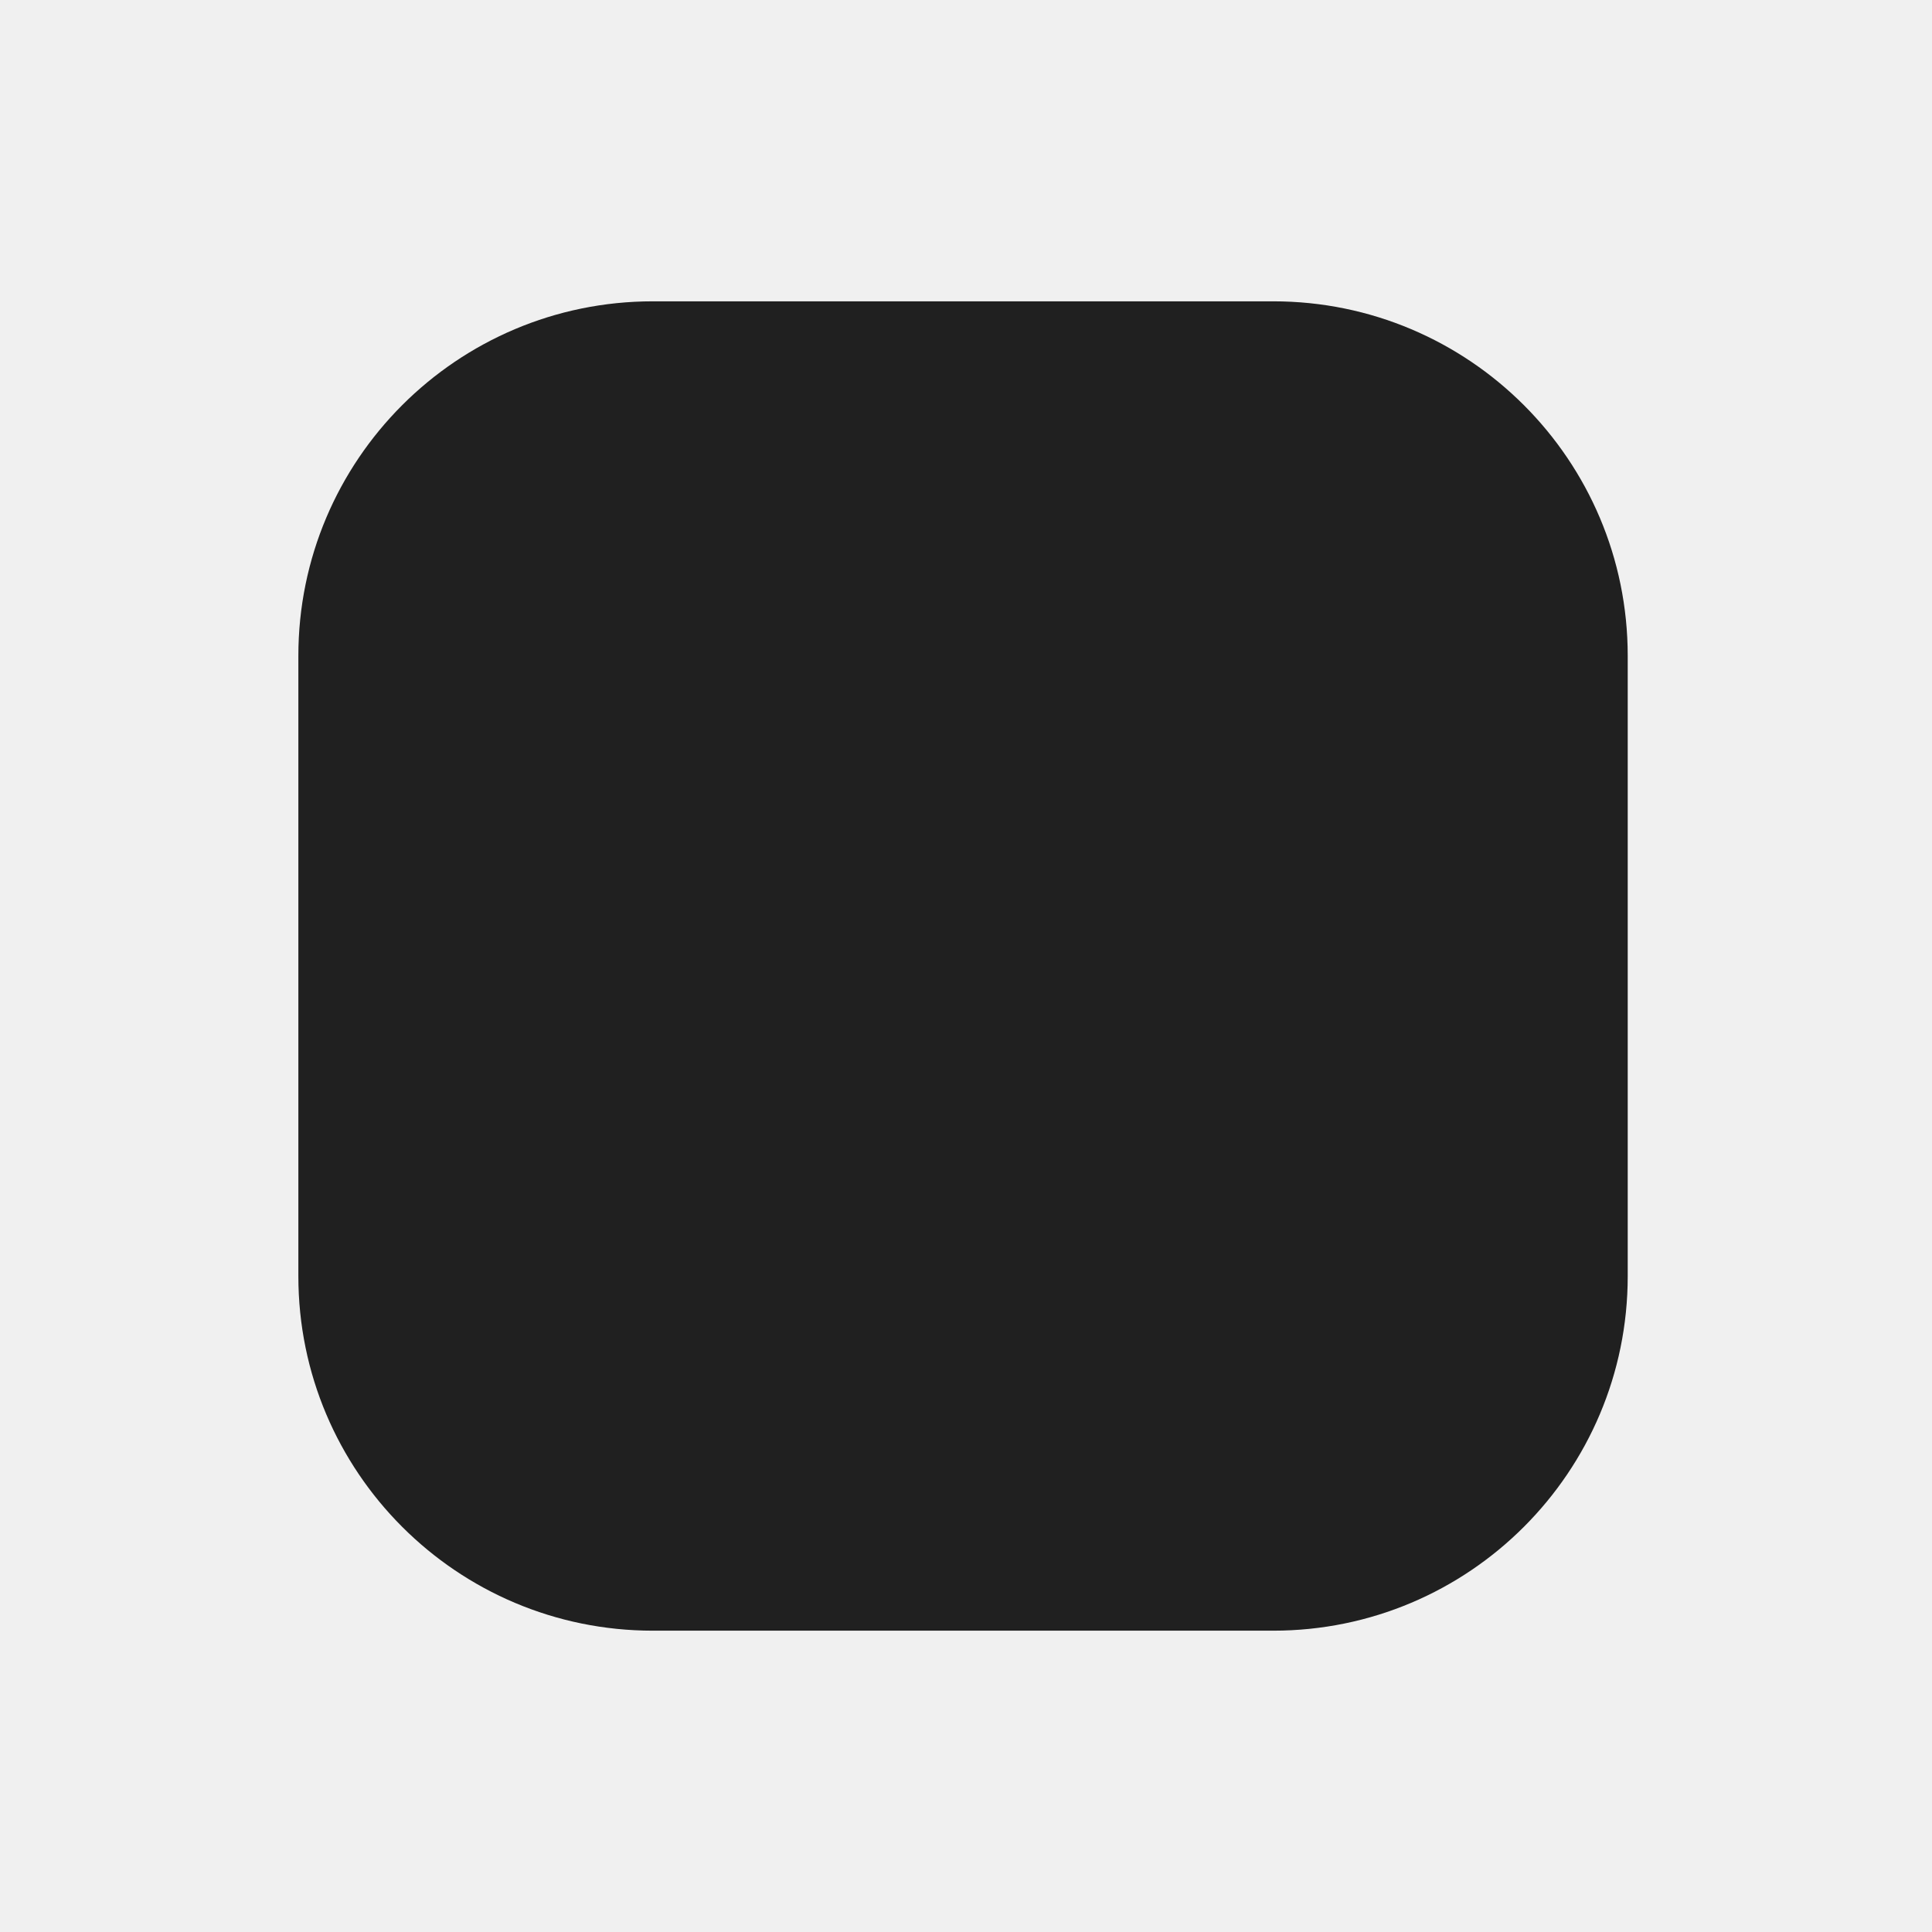
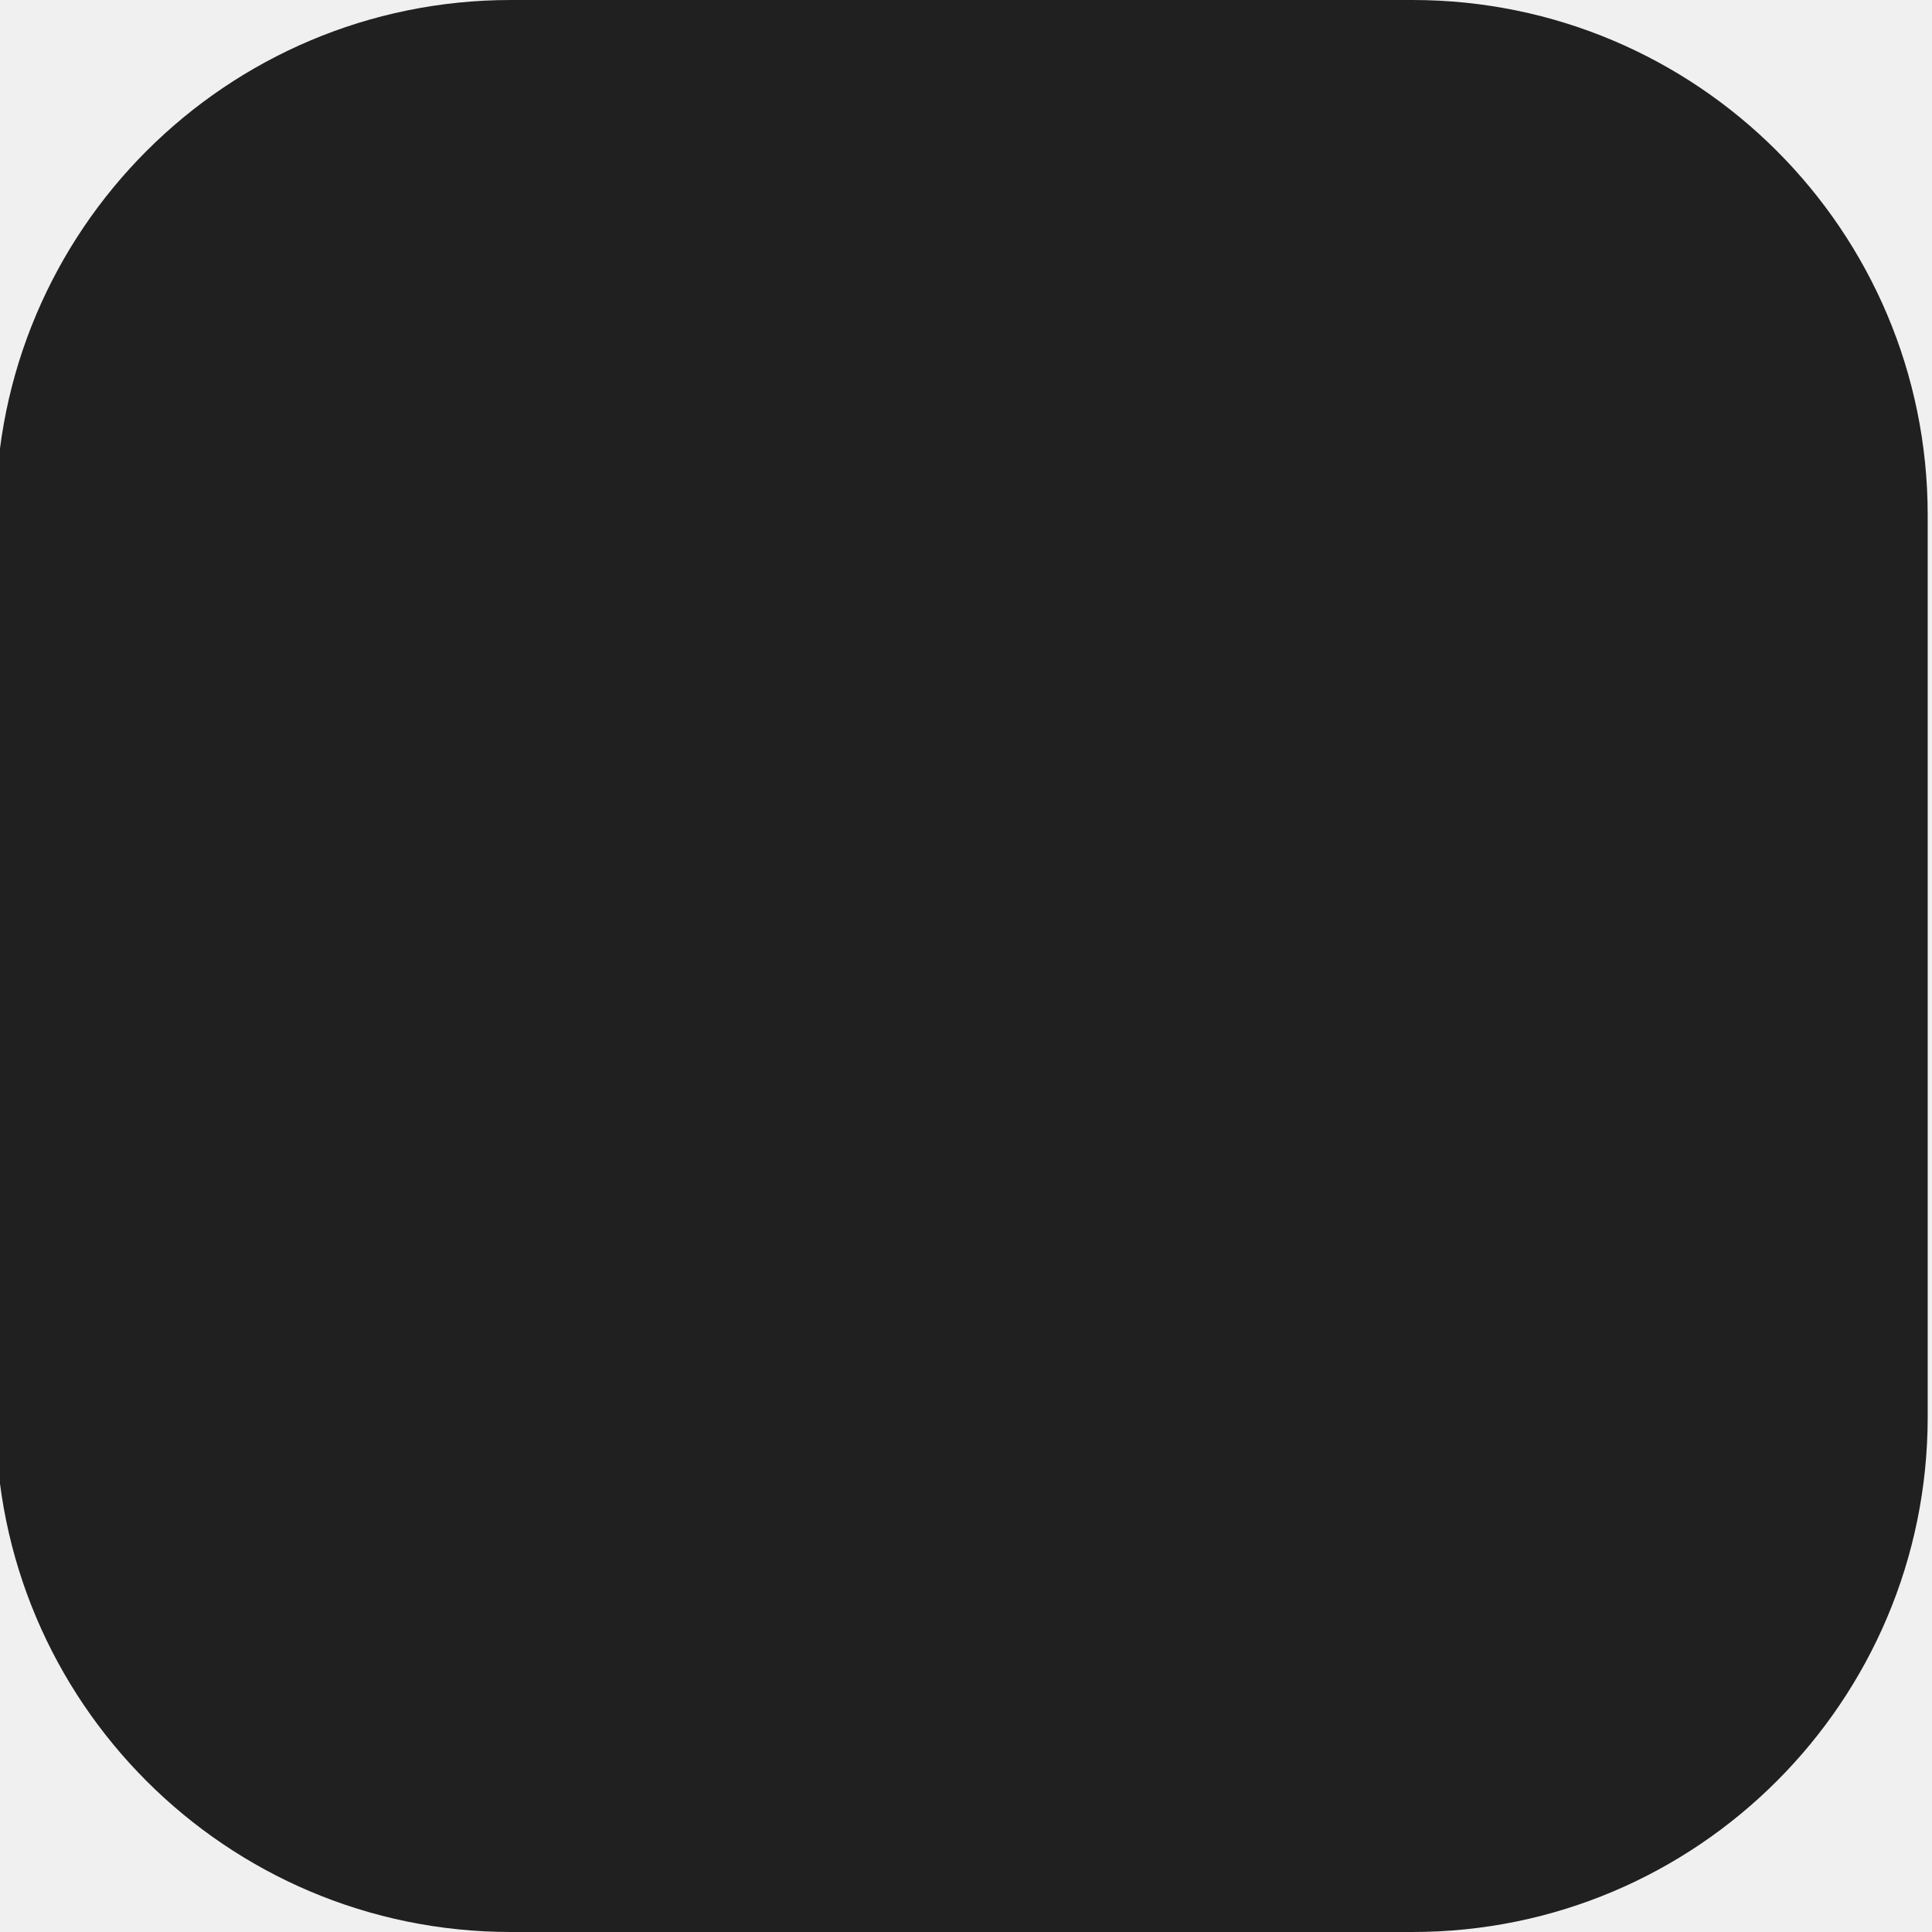
- <svg xmlns="http://www.w3.org/2000/svg" width="218" height="218" viewBox="0 0 218 218" fill="none">
-   <rect x="33.666" y="34" width="150" height="150" rx="40" fill="#202020" />
+ <svg xmlns="http://www.w3.org/2000/svg" width="150" height="150" viewBox="0 0 150 150" fill="none">
+   <g clip-path="url(#clip0_29045_230)">
+     <rect x="-0.334" width="150" height="150" rx="40" fill="#202020" />
+   </g>
+   <defs>
+     <clipPath id="clip0_29045_230">
+       <rect width="150" height="150" fill="white" />
+     </clipPath>
+   </defs>
</svg>
